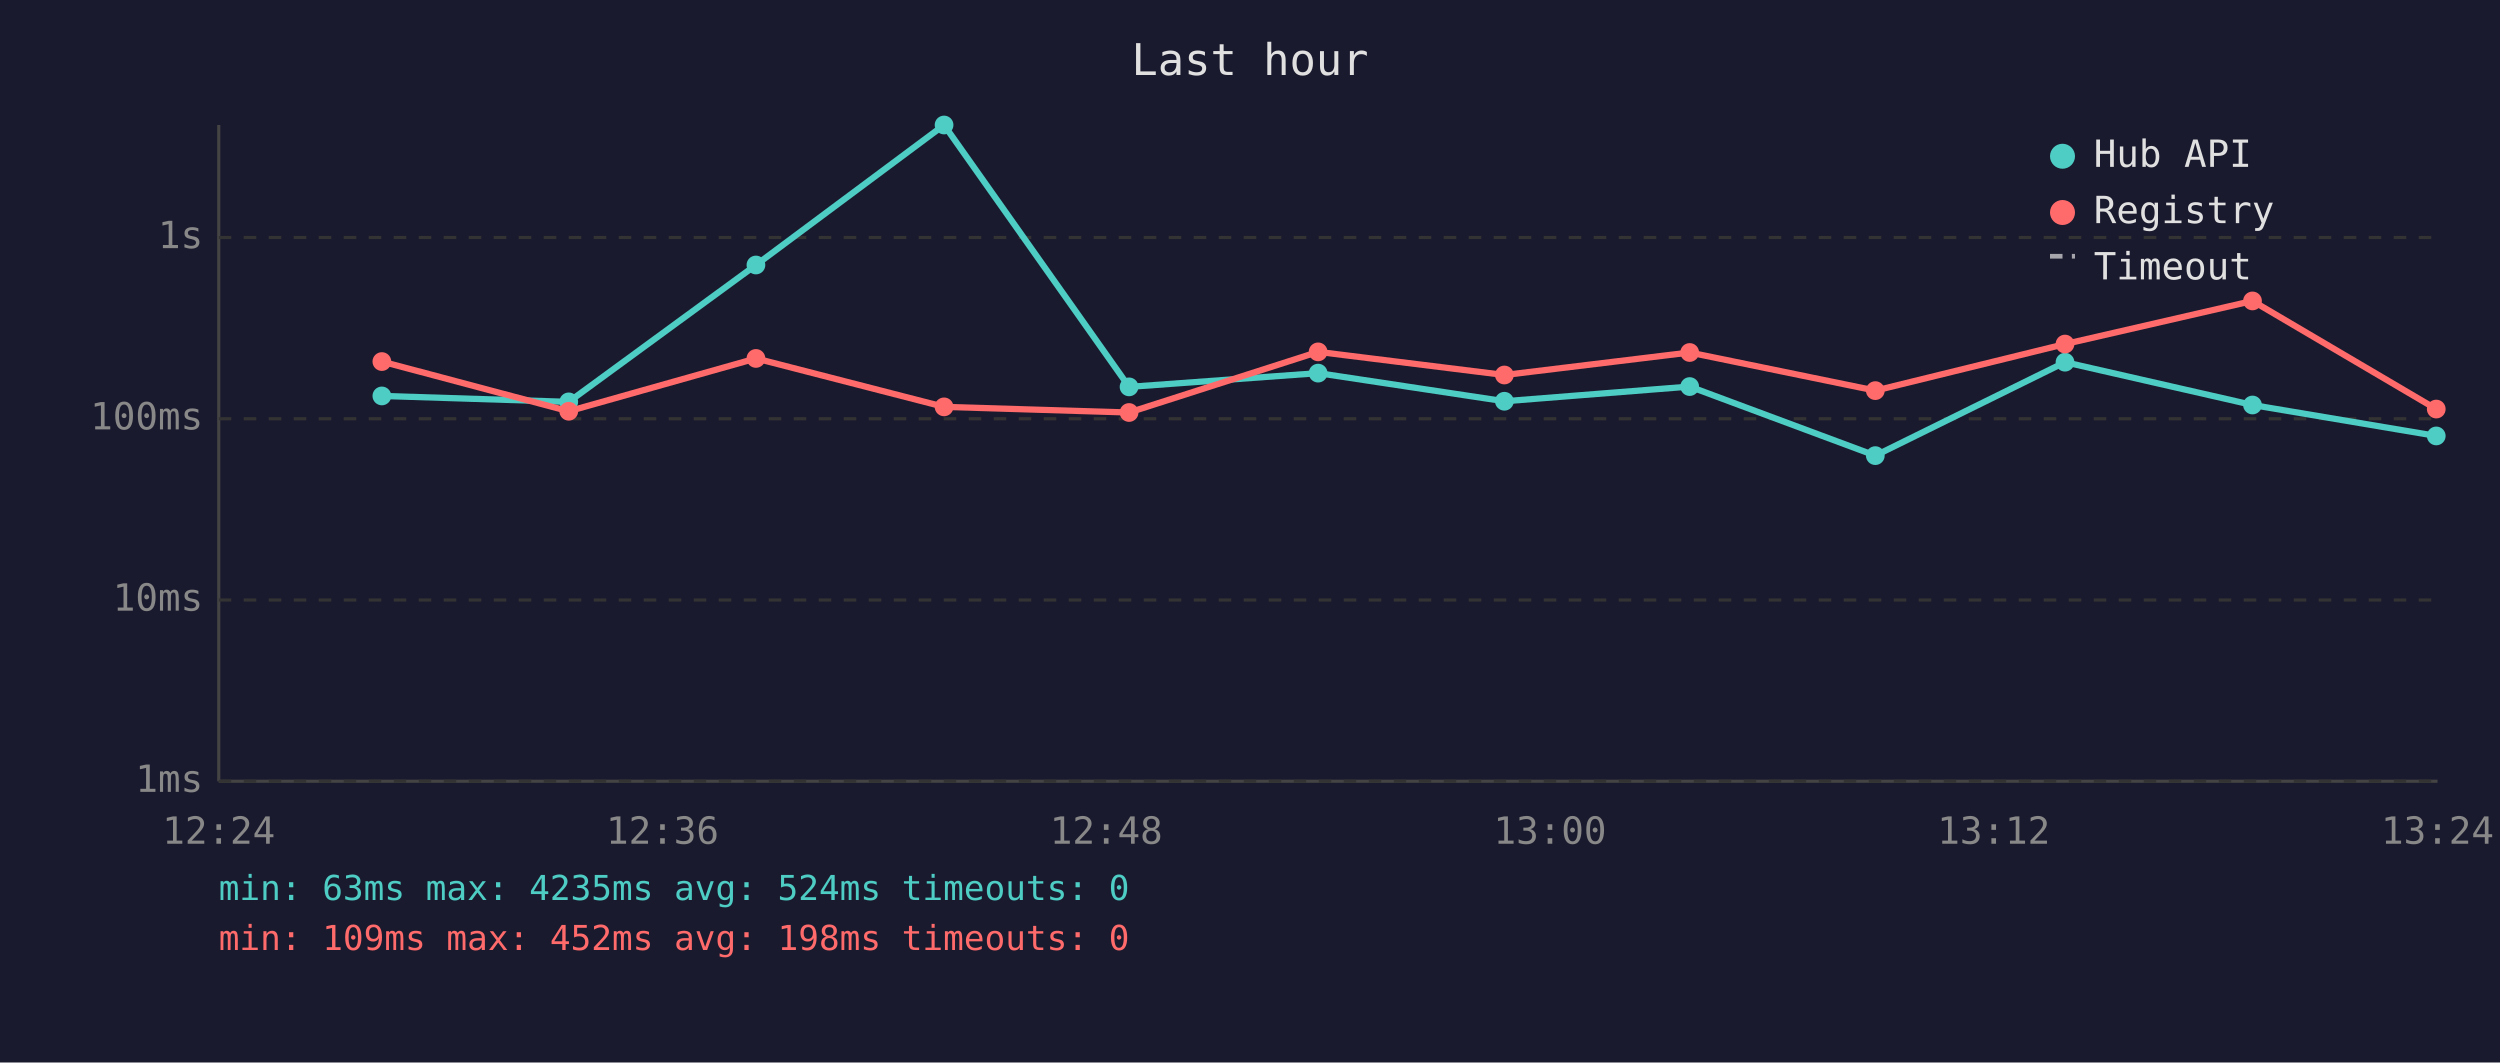
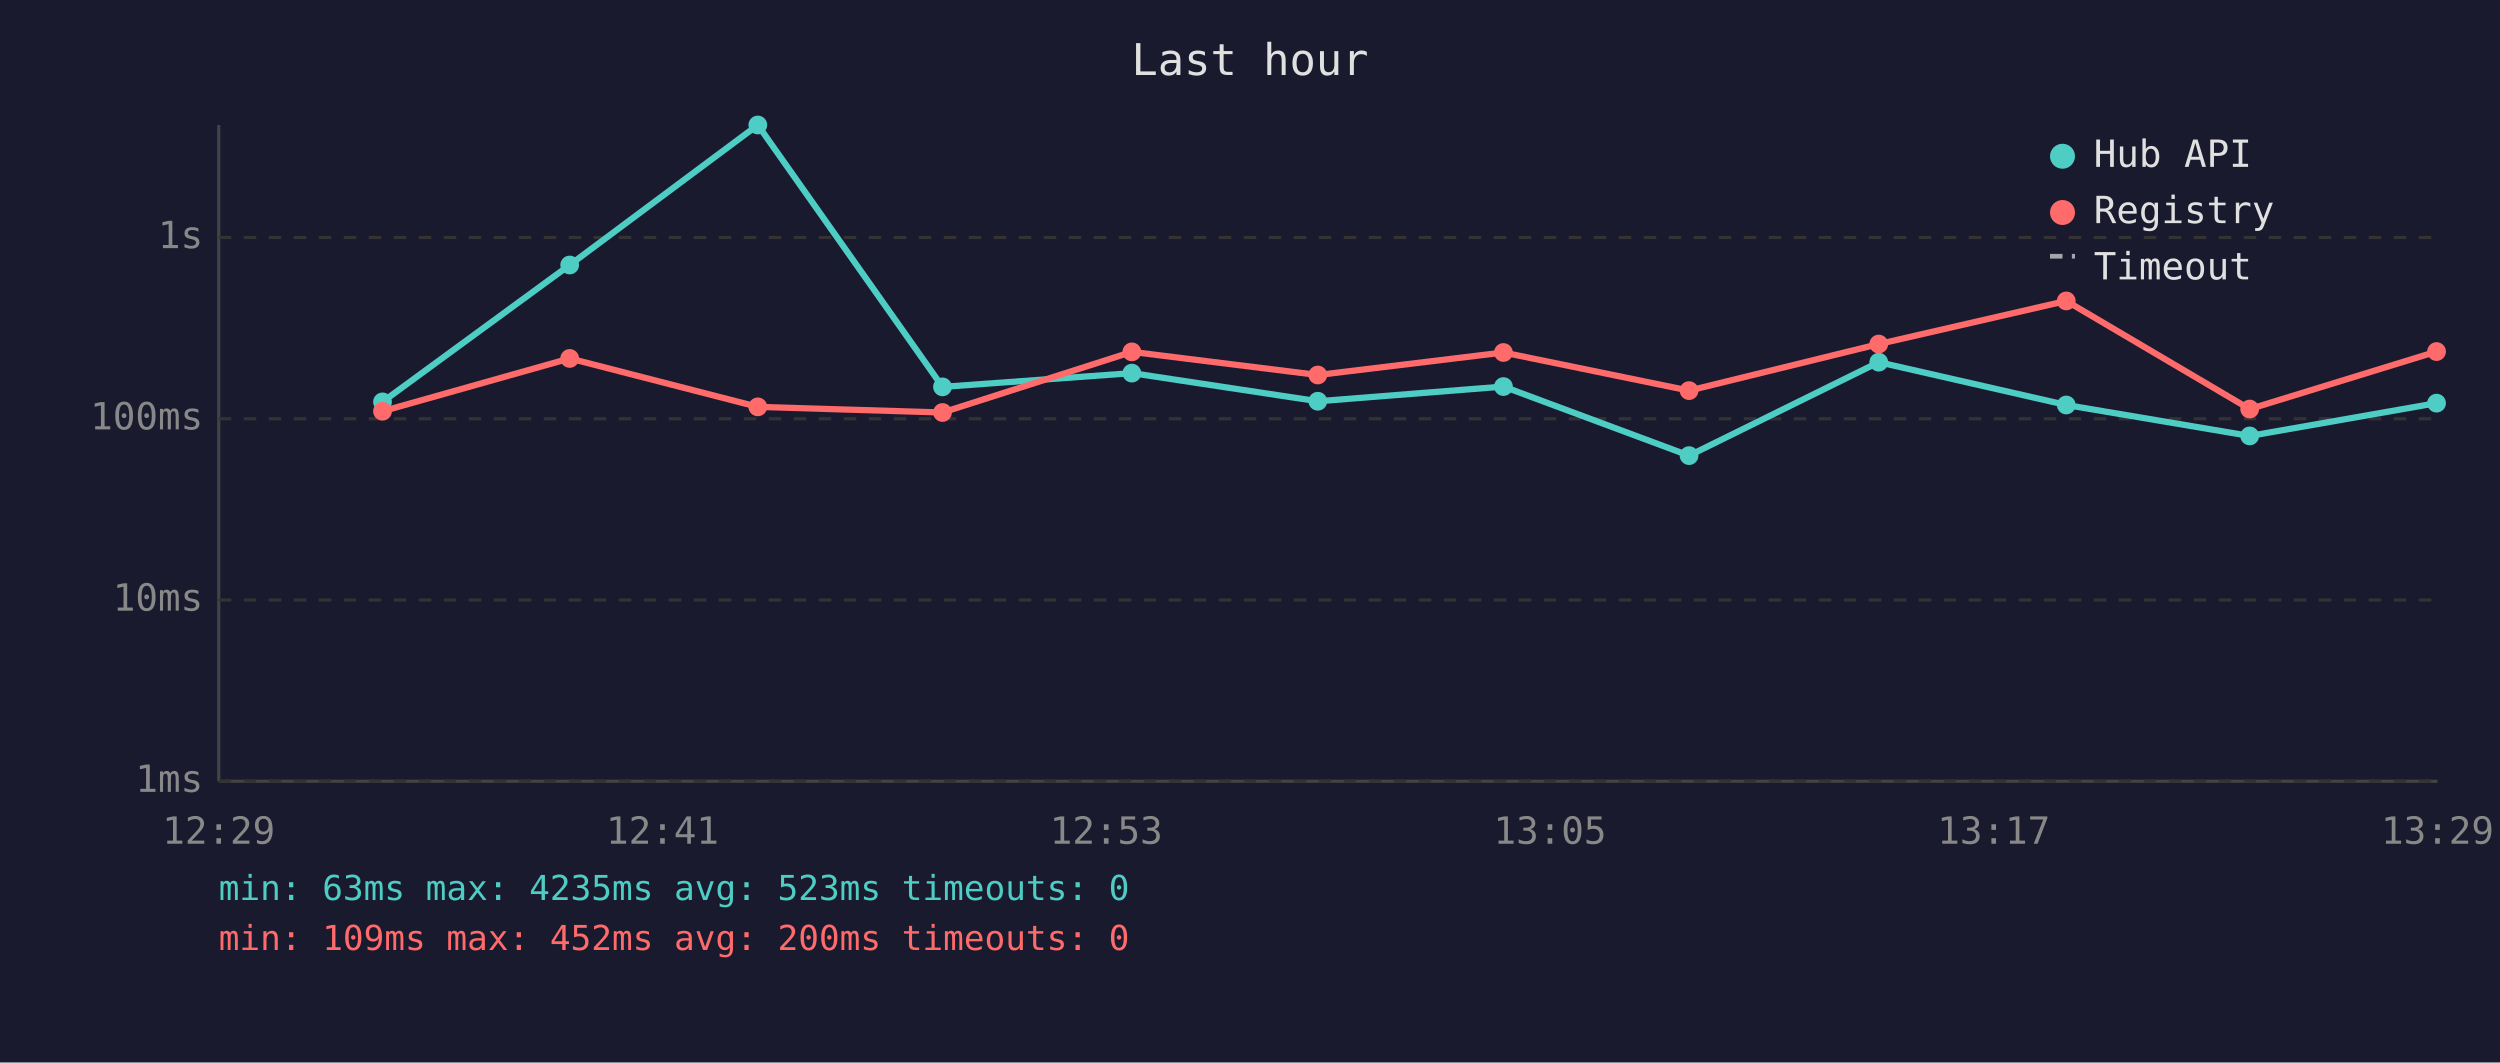
<svg xmlns="http://www.w3.org/2000/svg" viewBox="0 0 800 340" font-family="monospace" font-size="12">
  <rect width="800" height="340" fill="#1a1a2e" />
  <text x="400" y="24" fill="#e0e0e0" font-size="14" text-anchor="middle">Last hour</text>
  <line x1="70" y1="40" x2="70" y2="250" stroke="#444" stroke-width="1" />
  <line x1="70" y1="250" x2="780" y2="250" stroke="#444" stroke-width="1" />
  <line x1="70" y1="250" x2="780" y2="250" stroke="#333" stroke-width="1" stroke-dasharray="4" />
  <text x="65" y="250" fill="#888" text-anchor="end" dominant-baseline="middle">1ms</text>
  <line x1="70" y1="192" x2="780" y2="192" stroke="#333" stroke-width="1" stroke-dasharray="4" />
  <text x="65" y="192" fill="#888" text-anchor="end" dominant-baseline="middle">10ms</text>
  <line x1="70" y1="134" x2="780" y2="134" stroke="#333" stroke-width="1" stroke-dasharray="4" />
  <text x="65" y="134" fill="#888" text-anchor="end" dominant-baseline="middle">100ms</text>
  <line x1="70" y1="76" x2="780" y2="76" stroke="#333" stroke-width="1" stroke-dasharray="4" />
  <text x="65" y="76" fill="#888" text-anchor="end" dominant-baseline="middle">1s</text>
-   <text x="70" y="270" fill="#888" text-anchor="middle">12:24</text>
-   <text x="212" y="270" fill="#888" text-anchor="middle">12:36</text>
-   <text x="354" y="270" fill="#888" text-anchor="middle">12:48</text>
-   <text x="496" y="270" fill="#888" text-anchor="middle">13:00</text>
-   <text x="638" y="270" fill="#888" text-anchor="middle">13:12</text>
-   <text x="780" y="270" fill="#888" text-anchor="middle">13:24</text>
-   <polyline points="122.2,126.7 182.0,128.6 241.9,84.8 302.1,40.0 361.3,123.8 421.8,119.4 481.4,128.4 540.7,123.7 600.1,145.8 660.8,115.9 720.8,129.6 779.6,139.5" fill="none" stroke="#4ecdc4" stroke-width="2" opacity="1" />
-   <circle cx="122.2" cy="126.7" r="3" fill="#4ecdc4" />
-   <circle cx="182.0" cy="128.6" r="3" fill="#4ecdc4" />
-   <circle cx="241.9" cy="84.8" r="3" fill="#4ecdc4" />
-   <circle cx="302.1" cy="40.0" r="3" fill="#4ecdc4" />
-   <circle cx="361.3" cy="123.8" r="3" fill="#4ecdc4" />
-   <circle cx="421.8" cy="119.4" r="3" fill="#4ecdc4" />
-   <circle cx="481.4" cy="128.4" r="3" fill="#4ecdc4" />
-   <circle cx="540.7" cy="123.7" r="3" fill="#4ecdc4" />
-   <circle cx="600.1" cy="145.8" r="3" fill="#4ecdc4" />
-   <circle cx="660.8" cy="115.9" r="3" fill="#4ecdc4" />
-   <circle cx="720.8" cy="129.6" r="3" fill="#4ecdc4" />
-   <circle cx="779.6" cy="139.5" r="3" fill="#4ecdc4" />
-   <polyline points="122.2,115.7 182.0,131.6 241.9,114.7 302.1,130.2 361.3,132.0 421.8,112.6 481.4,120.0 540.7,112.8 600.1,125.0 660.8,110.1 720.8,96.3 779.6,130.9" fill="none" stroke="#ff6b6b" stroke-width="2" opacity="1" />
-   <circle cx="122.2" cy="115.7" r="3" fill="#ff6b6b" />
-   <circle cx="182.0" cy="131.6" r="3" fill="#ff6b6b" />
-   <circle cx="241.9" cy="114.7" r="3" fill="#ff6b6b" />
-   <circle cx="302.1" cy="130.2" r="3" fill="#ff6b6b" />
-   <circle cx="361.3" cy="132.0" r="3" fill="#ff6b6b" />
-   <circle cx="421.8" cy="112.6" r="3" fill="#ff6b6b" />
-   <circle cx="481.4" cy="120.0" r="3" fill="#ff6b6b" />
-   <circle cx="540.7" cy="112.8" r="3" fill="#ff6b6b" />
-   <circle cx="600.1" cy="125.0" r="3" fill="#ff6b6b" />
-   <circle cx="660.8" cy="110.1" r="3" fill="#ff6b6b" />
-   <circle cx="720.8" cy="96.3" r="3" fill="#ff6b6b" />
-   <circle cx="779.6" cy="130.9" r="3" fill="#ff6b6b" />
+   <text x="70" y="270" fill="#888" text-anchor="middle">12:29</text>
+   <text x="212" y="270" fill="#888" text-anchor="middle">12:41</text>
+   <text x="354" y="270" fill="#888" text-anchor="middle">12:53</text>
+   <text x="496" y="270" fill="#888" text-anchor="middle">13:05</text>
+   <text x="638" y="270" fill="#888" text-anchor="middle">13:17</text>
+   <text x="780" y="270" fill="#888" text-anchor="middle">13:29</text>
+   <polyline points="122.4,128.6 182.3,84.8 242.5,40.0 301.6,123.8 362.2,119.4 421.7,128.4 481.1,123.7 540.5,145.8 601.2,115.9 661.2,129.6 719.9,139.5 779.7,129.0" fill="none" stroke="#4ecdc4" stroke-width="2" opacity="1" />
+   <circle cx="122.4" cy="128.6" r="3" fill="#4ecdc4" />
+   <circle cx="182.3" cy="84.8" r="3" fill="#4ecdc4" />
+   <circle cx="242.5" cy="40.0" r="3" fill="#4ecdc4" />
+   <circle cx="301.6" cy="123.8" r="3" fill="#4ecdc4" />
+   <circle cx="362.2" cy="119.4" r="3" fill="#4ecdc4" />
+   <circle cx="421.7" cy="128.4" r="3" fill="#4ecdc4" />
+   <circle cx="481.1" cy="123.7" r="3" fill="#4ecdc4" />
+   <circle cx="540.5" cy="145.8" r="3" fill="#4ecdc4" />
+   <circle cx="601.2" cy="115.9" r="3" fill="#4ecdc4" />
+   <circle cx="661.2" cy="129.6" r="3" fill="#4ecdc4" />
+   <circle cx="719.9" cy="139.5" r="3" fill="#4ecdc4" />
+   <circle cx="779.7" cy="129.0" r="3" fill="#4ecdc4" />
+   <polyline points="122.4,131.6 182.3,114.7 242.5,130.2 301.6,132.0 362.2,112.6 421.7,120.0 481.1,112.8 540.5,125.0 601.2,110.1 661.2,96.3 719.9,130.9 779.7,112.5" fill="none" stroke="#ff6b6b" stroke-width="2" opacity="1" />
+   <circle cx="122.4" cy="131.6" r="3" fill="#ff6b6b" />
+   <circle cx="182.3" cy="114.7" r="3" fill="#ff6b6b" />
+   <circle cx="242.5" cy="130.2" r="3" fill="#ff6b6b" />
+   <circle cx="301.6" cy="132.0" r="3" fill="#ff6b6b" />
+   <circle cx="362.2" cy="112.6" r="3" fill="#ff6b6b" />
+   <circle cx="421.7" cy="120.0" r="3" fill="#ff6b6b" />
+   <circle cx="481.1" cy="112.8" r="3" fill="#ff6b6b" />
+   <circle cx="540.5" cy="125.0" r="3" fill="#ff6b6b" />
+   <circle cx="601.2" cy="110.1" r="3" fill="#ff6b6b" />
+   <circle cx="661.2" cy="96.3" r="3" fill="#ff6b6b" />
+   <circle cx="719.9" cy="130.9" r="3" fill="#ff6b6b" />
+   <circle cx="779.7" cy="112.5" r="3" fill="#ff6b6b" />
  <circle cx="660" cy="50" r="4" fill="#4ecdc4" />
  <text x="670" y="50" fill="#e0e0e0" dominant-baseline="middle">Hub API</text>
  <circle cx="660" cy="68" r="4" fill="#ff6b6b" />
  <text x="670" y="68" fill="#e0e0e0" dominant-baseline="middle">Registry</text>
  <line x1="656" y1="82" x2="664" y2="82" stroke="#e0e0e0" stroke-width="1.5" stroke-dasharray="4,3" opacity="0.7" />
  <text x="670" y="86" fill="#e0e0e0" dominant-baseline="middle">Timeout</text>
-   <text x="70" y="288" fill="#4ecdc4" font-size="11">min: 63ms  max: 4235ms  avg: 524ms  timeouts: 0</text>
-   <text x="70" y="304" fill="#ff6b6b" font-size="11">min: 109ms  max: 452ms  avg: 198ms  timeouts: 0</text>
+   <text x="70" y="288" fill="#4ecdc4" font-size="11">min: 63ms  max: 4235ms  avg: 523ms  timeouts: 0</text>
+   <text x="70" y="304" fill="#ff6b6b" font-size="11">min: 109ms  max: 452ms  avg: 200ms  timeouts: 0</text>
</svg>
